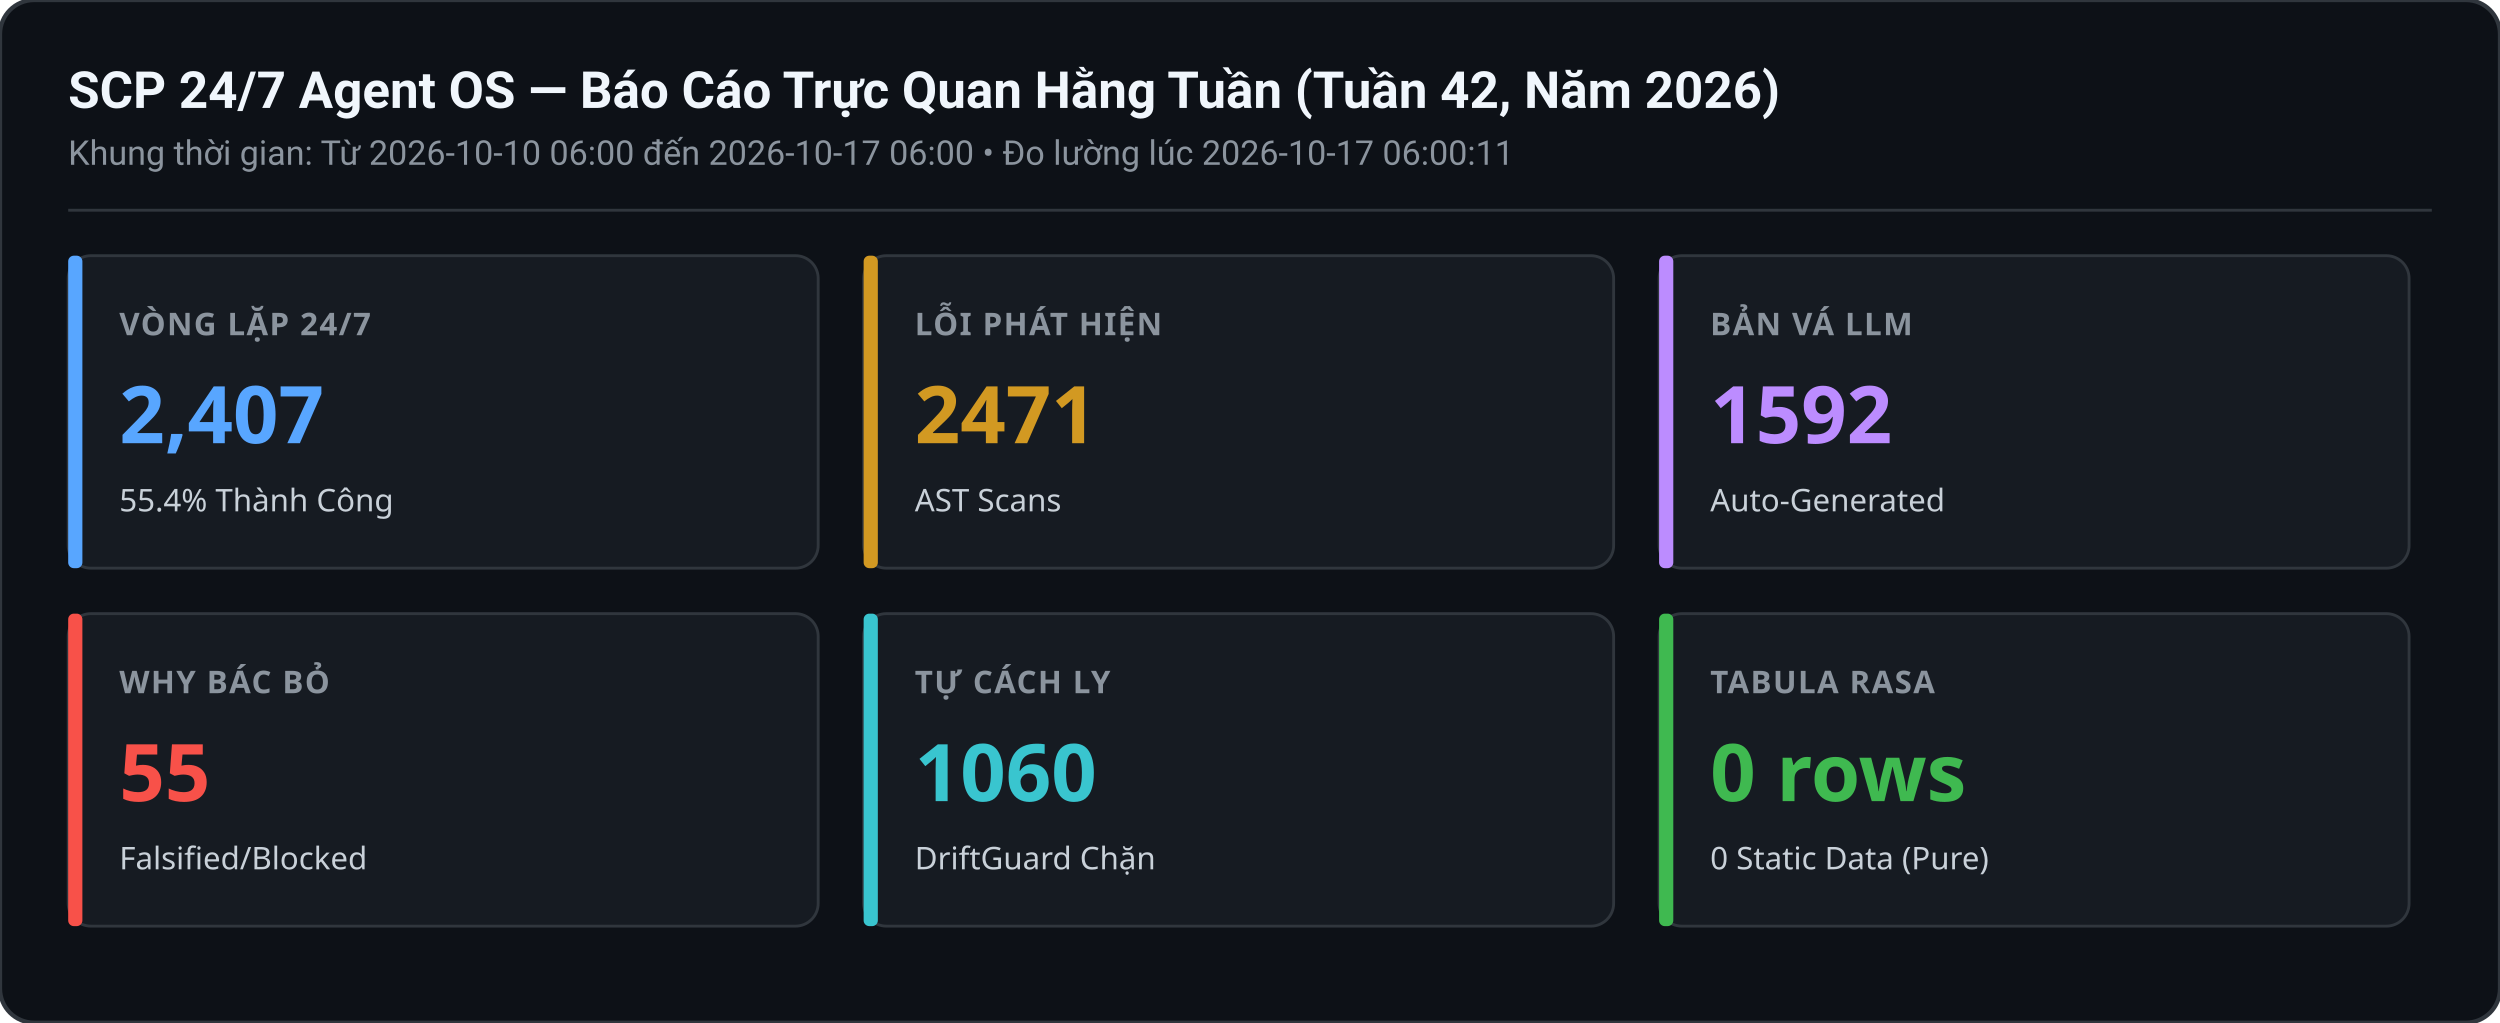
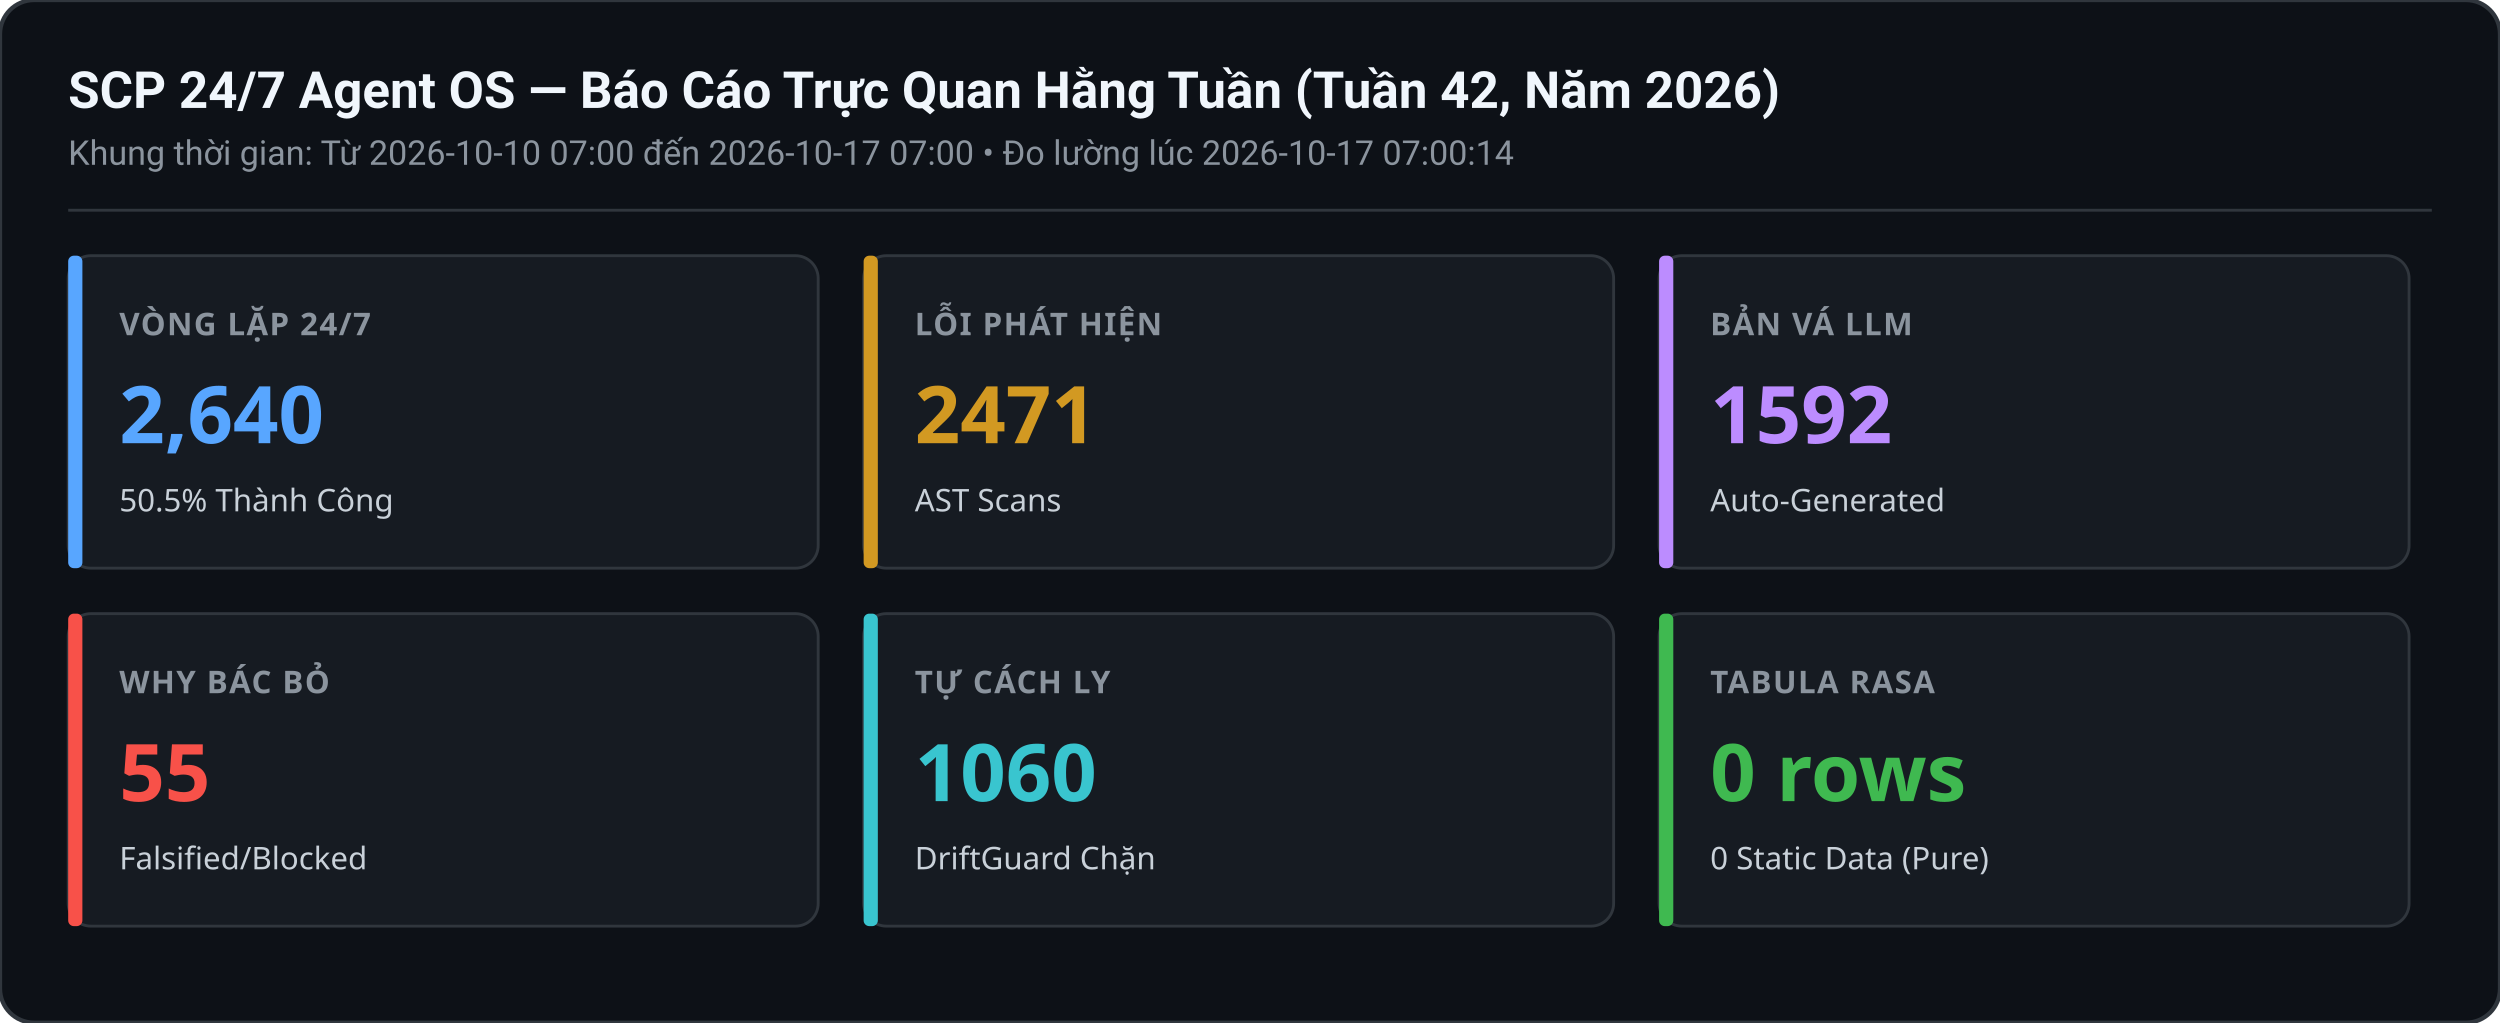
<svg xmlns="http://www.w3.org/2000/svg" width="880" height="360" viewBox="0 0 880 360">
  <rect width="880" height="360" rx="12" fill="#0d1117" stroke="#30363d" stroke-width="1.5" />
  <text x="24" y="38" font-family="-apple-system,BlinkMacSystemFont,Segoe UI,Roboto,sans-serif" font-size="18" font-weight="600" fill="#f0f6fc">SCP 24/7 Agent OS — Báo Cáo Trực Quan Hằng Tuần (Tuần 42, Năm 2026)</text>
-   <text x="24" y="58" font-family="-apple-system,BlinkMacSystemFont,Segoe UI,Roboto,sans-serif" font-size="12" fill="#8b949e">Khung thời gian: Từ 2026-10-10 06:00 đến 2026-10-17 06:00 • Đo lường lúc 2026-10-17 06:00:11</text>
+   <text x="24" y="58" font-family="-apple-system,BlinkMacSystemFont,Segoe UI,Roboto,sans-serif" font-size="12" fill="#8b949e">Khung thời gian: Từ 2026-10-10 07:00 đến 2026-10-17 07:00 • Đo lường lúc 2026-10-17 07:00:14</text>
  <line x1="24" y1="74" x2="856" y2="74" stroke="#30363d" stroke-width="1" />
  <g transform="translate(24,90)">
    <rect width="264" height="110" rx="8" fill="#161b22" stroke="#30363d" stroke-width="1" />
    <rect x="0" y="0" width="5" height="110" rx="2" fill="#58a6ff" />
    <text x="18" y="28" font-family="sans-serif" font-size="11" font-weight="600" fill="#8b949e" letter-spacing="0.5">VÒNG LẶP 24/7</text>
-     <text x="18" y="66" font-family="sans-serif" font-size="28" font-weight="700" fill="#58a6ff">2,407</text>
-     <text x="18" y="90" font-family="sans-serif" font-size="11" fill="#c9d1d9">55.4% Thành Công</text>
+     <text x="18" y="66" font-family="sans-serif" font-size="28" font-weight="700" fill="#58a6ff">2,640</text>
+     <text x="18" y="90" font-family="sans-serif" font-size="11" fill="#c9d1d9">50.5% Thành Công</text>
  </g>
  <g transform="translate(304,90)">
    <rect width="264" height="110" rx="8" fill="#161b22" stroke="#30363d" stroke-width="1" />
    <rect x="0" y="0" width="5" height="110" rx="2" fill="#d29922" />
    <text x="18" y="28" font-family="sans-serif" font-size="11" font-weight="600" fill="#8b949e" letter-spacing="0.5">LỖI PHÁT HIỆN</text>
    <text x="18" y="66" font-family="sans-serif" font-size="28" font-weight="700" fill="#d29922">2471</text>
    <text x="18" y="90" font-family="sans-serif" font-size="11" fill="#c9d1d9">AST Scans</text>
  </g>
  <g transform="translate(584,90)">
    <rect width="264" height="110" rx="8" fill="#161b22" stroke="#30363d" stroke-width="1" />
    <rect x="0" y="0" width="5" height="110" rx="2" fill="#bc8cff" />
    <text x="18" y="28" font-family="sans-serif" font-size="11" font-weight="600" fill="#8b949e" letter-spacing="0.5">BẢN VÁ LLM</text>
    <text x="18" y="66" font-family="sans-serif" font-size="28" font-weight="700" fill="#bc8cff">1592</text>
    <text x="18" y="90" font-family="sans-serif" font-size="11" fill="#c9d1d9">Auto-Generated</text>
  </g>
  <g transform="translate(24,216)">
    <rect width="264" height="110" rx="8" fill="#161b22" stroke="#30363d" stroke-width="1" />
    <rect x="0" y="0" width="5" height="110" rx="2" fill="#f85149" />
    <text x="18" y="28" font-family="sans-serif" font-size="11" font-weight="600" fill="#8b949e" letter-spacing="0.5">WHY BÁC BỎ</text>
    <text x="18" y="66" font-family="sans-serif" font-size="28" font-weight="700" fill="#f85149">55</text>
    <text x="18" y="90" font-family="sans-serif" font-size="11" fill="#c9d1d9">Falsified/Blocked</text>
  </g>
  <g transform="translate(304,216)">
    <rect width="264" height="110" rx="8" fill="#161b22" stroke="#30363d" stroke-width="1" />
    <rect x="0" y="0" width="5" height="110" rx="2" fill="#39c5cf" />
    <text x="18" y="28" font-family="sans-serif" font-size="11" font-weight="600" fill="#8b949e" letter-spacing="0.5">TỰ CÁCH LY</text>
    <text x="18" y="66" font-family="sans-serif" font-size="28" font-weight="700" fill="#39c5cf">1060</text>
    <text x="18" y="90" font-family="sans-serif" font-size="11" fill="#c9d1d9">DriftGuard Chặn</text>
  </g>
  <g transform="translate(584,216)">
    <rect width="264" height="110" rx="8" fill="#161b22" stroke="#30363d" stroke-width="1" />
    <rect x="0" y="0" width="5" height="110" rx="2" fill="#3fb950" />
    <text x="18" y="28" font-family="sans-serif" font-size="11" font-weight="600" fill="#8b949e" letter-spacing="0.5">TABULA RASA</text>
    <text x="18" y="66" font-family="sans-serif" font-size="28" font-weight="700" fill="#3fb950">0 rows</text>
    <text x="18" y="90" font-family="sans-serif" font-size="11" fill="#c9d1d9">0 Static Data (Pure)</text>
  </g>
</svg>
